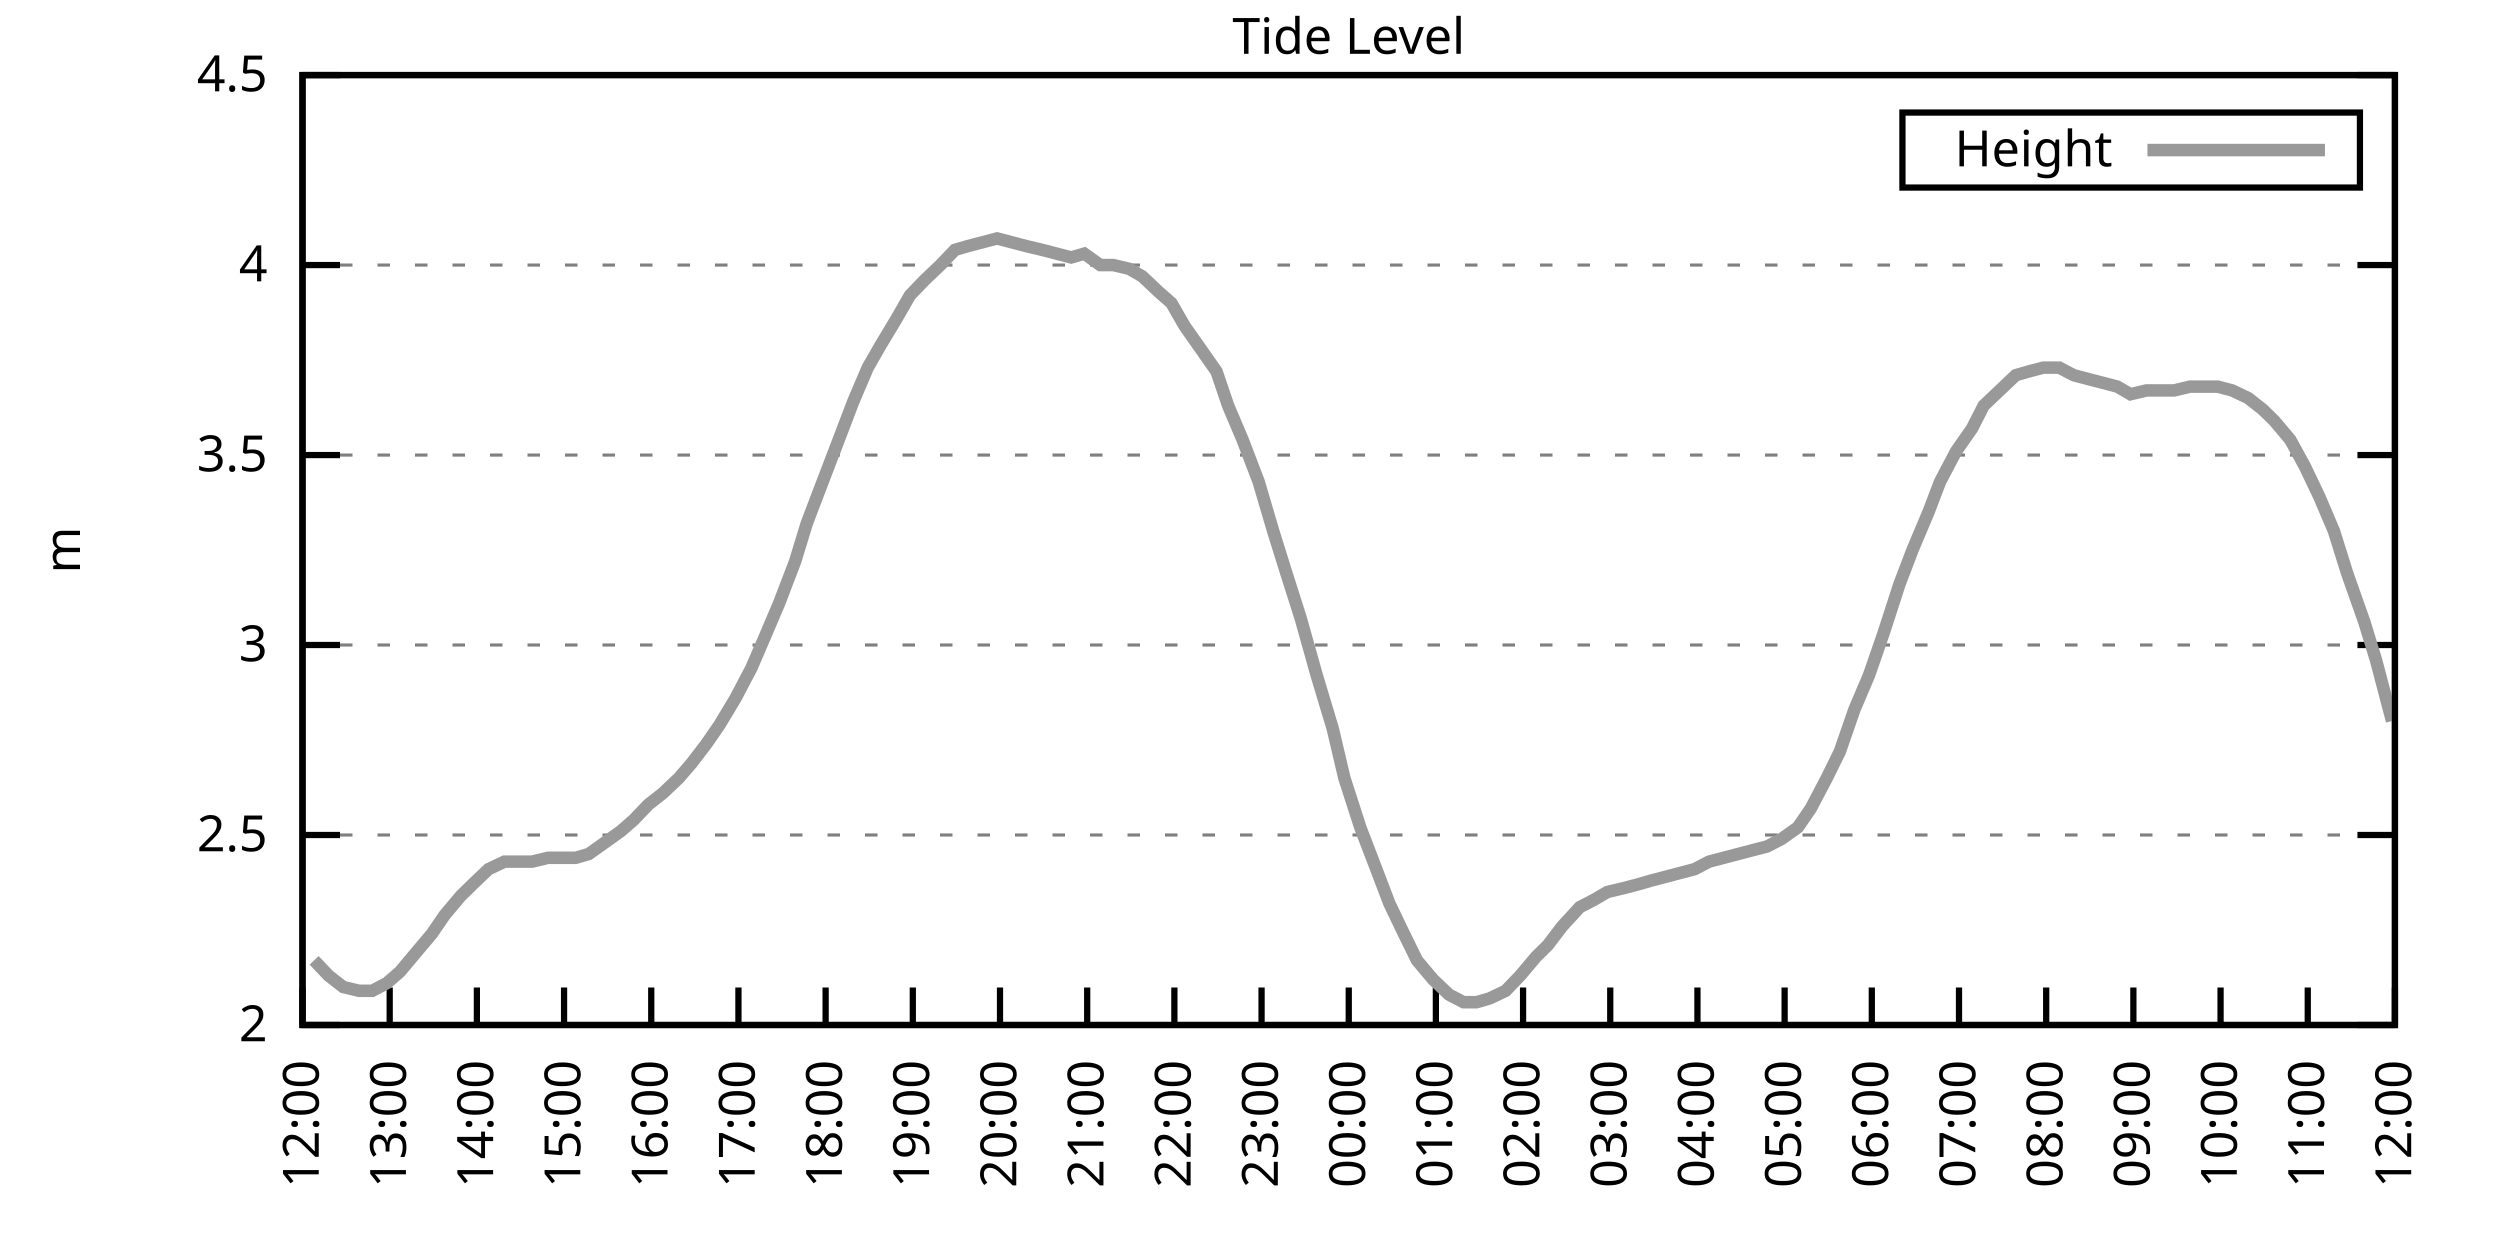
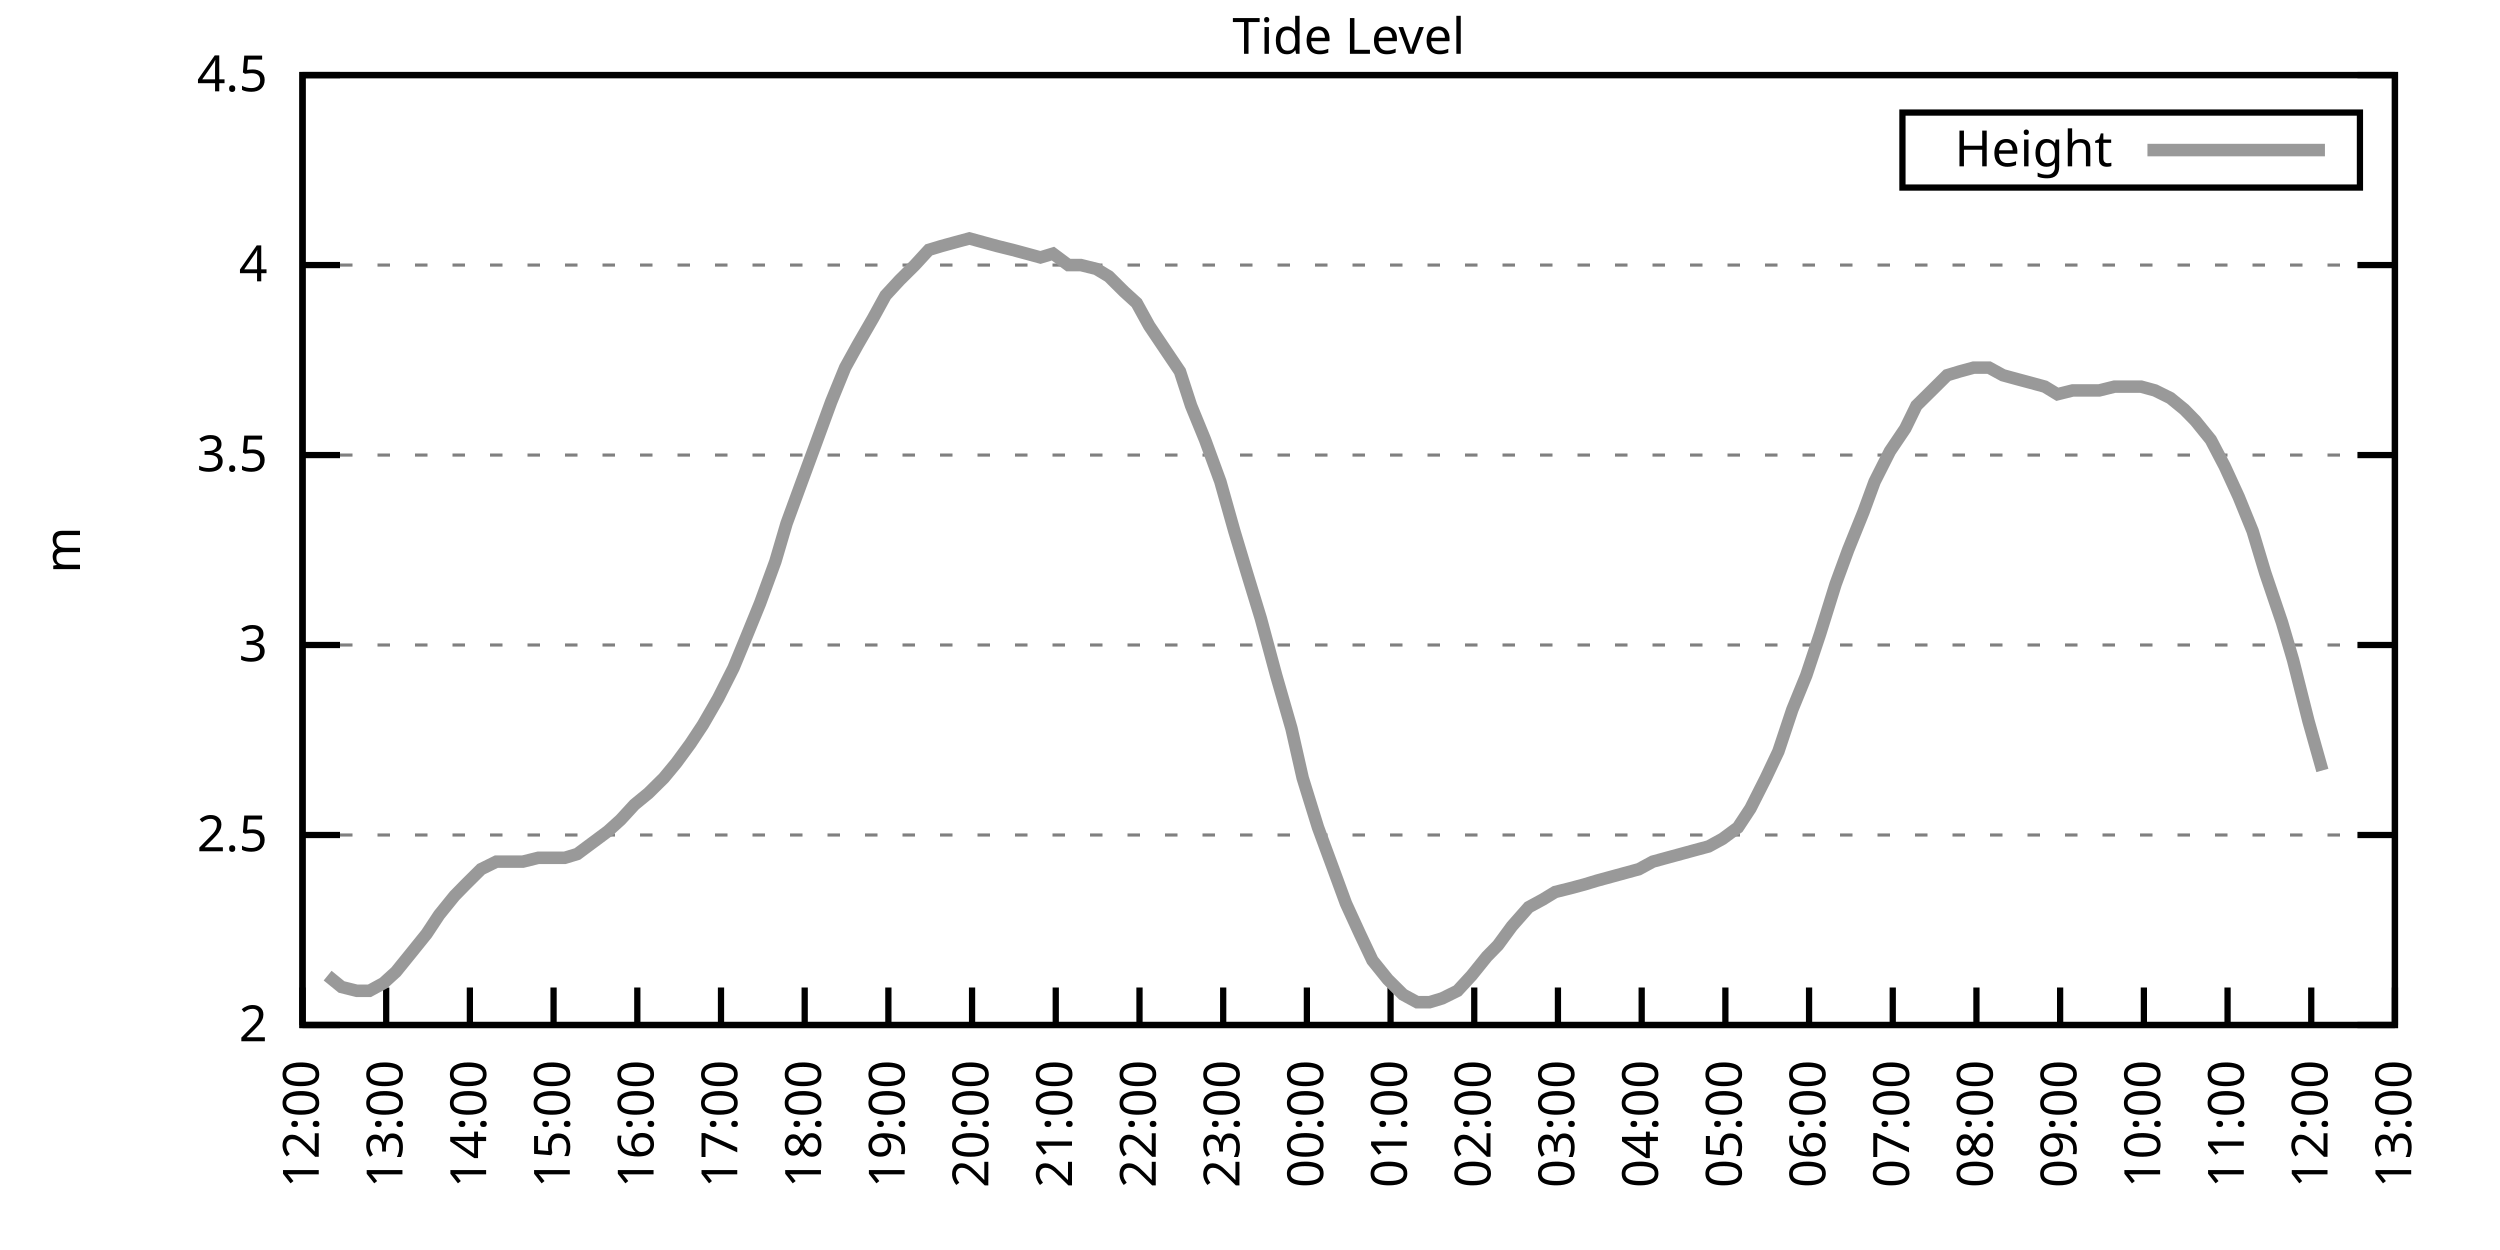
<svg xmlns="http://www.w3.org/2000/svg" xmlns:xlink="http://www.w3.org/1999/xlink" width="400" height="200" viewBox="0 0 400 200">
  <g id="gnuplot_canvas">
    <rect x="0" y="0" width="400" height="200" fill="none" />
    <defs>
      <circle id="gpDot" r="0.5" stroke-width="0.5" stroke="currentColor" />
      <path id="gpPt0" stroke-width="0.333" stroke="currentColor" d="M-1,0 h2 M0,-1 v2" />
      <path id="gpPt1" stroke-width="0.333" stroke="currentColor" d="M-1,-1 L1,1 M1,-1 L-1,1" />
      <path id="gpPt2" stroke-width="0.333" stroke="currentColor" d="M-1,0 L1,0 M0,-1 L0,1 M-1,-1 L1,1 M-1,1 L1,-1" />
      <rect id="gpPt3" stroke-width="0.333" stroke="currentColor" x="-1" y="-1" width="2" height="2" />
      <rect id="gpPt4" stroke-width="0.333" stroke="currentColor" fill="currentColor" x="-1" y="-1" width="2" height="2" />
      <circle id="gpPt5" stroke-width="0.333" stroke="currentColor" cx="0" cy="0" r="1" />
      <use xlink:href="#gpPt5" id="gpPt6" fill="currentColor" stroke="none" />
      <path id="gpPt7" stroke-width="0.333" stroke="currentColor" d="M0,-1.33 L-1.33,0.67 L1.33,0.67 z" />
      <use xlink:href="#gpPt7" id="gpPt8" fill="currentColor" stroke="none" />
      <use xlink:href="#gpPt7" id="gpPt9" stroke="currentColor" transform="rotate(180)" />
      <use xlink:href="#gpPt9" id="gpPt10" fill="currentColor" stroke="none" />
      <use xlink:href="#gpPt3" id="gpPt11" stroke="currentColor" transform="rotate(45)" />
      <use xlink:href="#gpPt11" id="gpPt12" fill="currentColor" stroke="none" />
      <path id="gpPt13" stroke-width="0.333" stroke="currentColor" d="M0,1.330 L1.265,0.411 L0.782,-1.067 L-0.782,-1.076 L-1.265,0.411 z" />
      <use xlink:href="#gpPt13" id="gpPt14" fill="currentColor" stroke="none" />
      <filter id="textbox" filterUnits="objectBoundingBox" x="0" y="0" height="1" width="1">
        <feFlood flood-color="white" flood-opacity="1" result="bgnd" />
        <feComposite in="SourceGraphic" in2="bgnd" operator="atop" />
      </filter>
      <filter id="greybox" filterUnits="objectBoundingBox" x="0" y="0" height="1" width="1">
        <feFlood flood-color="lightgrey" flood-opacity="1" result="grey" />
        <feComposite in="SourceGraphic" in2="grey" operator="atop" />
      </filter>
    </defs>
    <g fill="none" color="white" stroke="currentColor" stroke-width="1.00" stroke-linecap="butt" stroke-linejoin="miter">
</g>
    <g fill="none" color="black" stroke="currentColor" stroke-width="1.00" stroke-linecap="butt" stroke-linejoin="miter">
      <g stroke="none" shape-rendering="crispEdges">
        <polygon fill="rgb(255, 255, 255)" points="48.40,164.00 383.18,164.00 383.18,12.02 48.40,12.02 " />
      </g>
    </g>
    <g fill="none" color="black" stroke="currentColor" stroke-width="1.00" stroke-linecap="butt" stroke-linejoin="miter">
</g>
    <g fill="none" color="black" stroke="black" stroke-width="0.50" stroke-linecap="butt" stroke-linejoin="miter">
</g>
    <g fill="none" color="gray" stroke="currentColor" stroke-width="0.50" stroke-linecap="butt" stroke-linejoin="miter">
      <path stroke="gray" stroke-dasharray="2,4" class="gridline" d="M48.40,164.00 L383.19,164.00  " />
    </g>
    <g fill="none" color="gray" stroke="gray" stroke-width="1.00" stroke-linecap="butt" stroke-linejoin="miter">
</g>
    <g fill="none" color="black" stroke="currentColor" stroke-width="1.00" stroke-linecap="butt" stroke-linejoin="miter">
      <path stroke="black" d="M48.40,164.00 L54.40,164.00 M383.19,164.00 L377.19,164.00  " />
      <g transform="translate(42.80,166.60)" stroke="none" fill="black" font-family="Sans" font-size="8.00" text-anchor="end">
        <text>
          <tspan font-family="Sans"> 2</tspan>
        </text>
      </g>
    </g>
    <g fill="none" color="black" stroke="currentColor" stroke-width="1.00" stroke-linecap="butt" stroke-linejoin="miter">
</g>
    <g fill="none" color="black" stroke="black" stroke-width="0.50" stroke-linecap="butt" stroke-linejoin="miter">
</g>
    <g fill="none" color="gray" stroke="currentColor" stroke-width="0.50" stroke-linecap="butt" stroke-linejoin="miter">
      <path stroke="gray" stroke-dasharray="2,4" class="gridline" d="M48.40,133.60 L383.19,133.60  " />
    </g>
    <g fill="none" color="gray" stroke="gray" stroke-width="1.00" stroke-linecap="butt" stroke-linejoin="miter">
</g>
    <g fill="none" color="black" stroke="currentColor" stroke-width="1.00" stroke-linecap="butt" stroke-linejoin="miter">
      <path stroke="black" d="M48.40,133.60 L54.40,133.60 M383.19,133.60 L377.19,133.60  " />
      <g transform="translate(42.80,136.20)" stroke="none" fill="black" font-family="Sans" font-size="8.00" text-anchor="end">
        <text>
          <tspan font-family="Sans"> 2.5</tspan>
        </text>
      </g>
    </g>
    <g fill="none" color="black" stroke="currentColor" stroke-width="1.00" stroke-linecap="butt" stroke-linejoin="miter">
</g>
    <g fill="none" color="black" stroke="black" stroke-width="0.50" stroke-linecap="butt" stroke-linejoin="miter">
</g>
    <g fill="none" color="gray" stroke="currentColor" stroke-width="0.50" stroke-linecap="butt" stroke-linejoin="miter">
      <path stroke="gray" stroke-dasharray="2,4" class="gridline" d="M48.40,103.20 L383.19,103.20  " />
    </g>
    <g fill="none" color="gray" stroke="gray" stroke-width="1.00" stroke-linecap="butt" stroke-linejoin="miter">
</g>
    <g fill="none" color="black" stroke="currentColor" stroke-width="1.00" stroke-linecap="butt" stroke-linejoin="miter">
      <path stroke="black" d="M48.40,103.20 L54.40,103.20 M383.19,103.20 L377.19,103.20  " />
      <g transform="translate(42.80,105.80)" stroke="none" fill="black" font-family="Sans" font-size="8.00" text-anchor="end">
        <text>
          <tspan font-family="Sans"> 3</tspan>
        </text>
      </g>
    </g>
    <g fill="none" color="black" stroke="currentColor" stroke-width="1.00" stroke-linecap="butt" stroke-linejoin="miter">
</g>
    <g fill="none" color="black" stroke="black" stroke-width="0.50" stroke-linecap="butt" stroke-linejoin="miter">
</g>
    <g fill="none" color="gray" stroke="currentColor" stroke-width="0.50" stroke-linecap="butt" stroke-linejoin="miter">
      <path stroke="gray" stroke-dasharray="2,4" class="gridline" d="M48.40,72.81 L383.19,72.81  " />
    </g>
    <g fill="none" color="gray" stroke="gray" stroke-width="1.00" stroke-linecap="butt" stroke-linejoin="miter">
</g>
    <g fill="none" color="black" stroke="currentColor" stroke-width="1.00" stroke-linecap="butt" stroke-linejoin="miter">
      <path stroke="black" d="M48.40,72.81 L54.40,72.81 M383.19,72.81 L377.19,72.81  " />
      <g transform="translate(42.80,75.41)" stroke="none" fill="black" font-family="Sans" font-size="8.00" text-anchor="end">
        <text>
          <tspan font-family="Sans"> 3.5</tspan>
        </text>
      </g>
    </g>
    <g fill="none" color="black" stroke="currentColor" stroke-width="1.00" stroke-linecap="butt" stroke-linejoin="miter">
</g>
    <g fill="none" color="black" stroke="black" stroke-width="0.50" stroke-linecap="butt" stroke-linejoin="miter">
</g>
    <g fill="none" color="gray" stroke="currentColor" stroke-width="0.50" stroke-linecap="butt" stroke-linejoin="miter">
      <path stroke="gray" stroke-dasharray="2,4" class="gridline" d="M48.40,42.41 L383.19,42.41  " />
    </g>
    <g fill="none" color="gray" stroke="gray" stroke-width="1.00" stroke-linecap="butt" stroke-linejoin="miter">
</g>
    <g fill="none" color="black" stroke="currentColor" stroke-width="1.00" stroke-linecap="butt" stroke-linejoin="miter">
      <path stroke="black" d="M48.40,42.41 L54.40,42.41 M383.19,42.41 L377.19,42.41  " />
      <g transform="translate(42.80,45.01)" stroke="none" fill="black" font-family="Sans" font-size="8.00" text-anchor="end">
        <text>
          <tspan font-family="Sans"> 4</tspan>
        </text>
      </g>
    </g>
    <g fill="none" color="black" stroke="currentColor" stroke-width="1.00" stroke-linecap="butt" stroke-linejoin="miter">
</g>
    <g fill="none" color="black" stroke="black" stroke-width="0.50" stroke-linecap="butt" stroke-linejoin="miter">
</g>
    <g fill="none" color="gray" stroke="currentColor" stroke-width="0.50" stroke-linecap="butt" stroke-linejoin="miter">
      <path stroke="gray" stroke-dasharray="2,4" class="gridline" d="M48.40,12.01 L383.19,12.01  " />
    </g>
    <g fill="none" color="gray" stroke="gray" stroke-width="1.00" stroke-linecap="butt" stroke-linejoin="miter">
</g>
    <g fill="none" color="black" stroke="currentColor" stroke-width="1.00" stroke-linecap="butt" stroke-linejoin="miter">
      <path stroke="black" d="M48.40,12.01 L54.40,12.01 M383.19,12.01 L377.19,12.01  " />
      <g transform="translate(42.80,14.61)" stroke="none" fill="black" font-family="Sans" font-size="8.00" text-anchor="end">
        <text>
          <tspan font-family="Sans"> 4.5</tspan>
        </text>
      </g>
    </g>
    <g fill="none" color="black" stroke="currentColor" stroke-width="1.00" stroke-linecap="butt" stroke-linejoin="miter">
      <path stroke="black" d="M48.40,164.00 L48.40,158.00  " />
      <g transform="translate(51.00,169.60) rotate(270.00)" stroke="none" fill="black" font-family="Sans" font-size="8.00" text-anchor="end">
        <text>
          <tspan font-family="Sans">12:00</tspan>
        </text>
      </g>
    </g>
    <g fill="none" color="black" stroke="currentColor" stroke-width="1.00" stroke-linecap="butt" stroke-linejoin="miter">
-       <path stroke="black" d="M62.35,164.00 L62.35,158.00  " />
-       <g transform="translate(64.95,169.60) rotate(270.00)" stroke="none" fill="black" font-family="Sans" font-size="8.00" text-anchor="end">
+       <path stroke="black" d="M61.79,164.00 L61.79,158.00  " />
+       <g transform="translate(64.39,169.60) rotate(270.00)" stroke="none" fill="black" font-family="Sans" font-size="8.00" text-anchor="end">
        <text>
          <tspan font-family="Sans">13:00</tspan>
        </text>
      </g>
    </g>
    <g fill="none" color="black" stroke="currentColor" stroke-width="1.00" stroke-linecap="butt" stroke-linejoin="miter">
-       <path stroke="black" d="M76.30,164.00 L76.30,158.00  " />
-       <g transform="translate(78.90,169.60) rotate(270.00)" stroke="none" fill="black" font-family="Sans" font-size="8.00" text-anchor="end">
+       <path stroke="black" d="M75.18,164.00 L75.18,158.00  " />
+       <g transform="translate(77.78,169.60) rotate(270.00)" stroke="none" fill="black" font-family="Sans" font-size="8.00" text-anchor="end">
        <text>
          <tspan font-family="Sans">14:00</tspan>
        </text>
      </g>
    </g>
    <g fill="none" color="black" stroke="currentColor" stroke-width="1.00" stroke-linecap="butt" stroke-linejoin="miter">
-       <path stroke="black" d="M90.25,164.00 L90.25,158.00  " />
-       <g transform="translate(92.85,169.60) rotate(270.00)" stroke="none" fill="black" font-family="Sans" font-size="8.00" text-anchor="end">
+       <path stroke="black" d="M88.57,164.00 L88.57,158.00  " />
+       <g transform="translate(91.17,169.60) rotate(270.00)" stroke="none" fill="black" font-family="Sans" font-size="8.00" text-anchor="end">
        <text>
          <tspan font-family="Sans">15:00</tspan>
        </text>
      </g>
    </g>
    <g fill="none" color="black" stroke="currentColor" stroke-width="1.00" stroke-linecap="butt" stroke-linejoin="miter">
-       <path stroke="black" d="M104.20,164.00 L104.20,158.00  " />
-       <g transform="translate(106.80,169.60) rotate(270.00)" stroke="none" fill="black" font-family="Sans" font-size="8.00" text-anchor="end">
+       <path stroke="black" d="M101.97,164.00 L101.97,158.00  " />
+       <g transform="translate(104.57,169.60) rotate(270.00)" stroke="none" fill="black" font-family="Sans" font-size="8.00" text-anchor="end">
        <text>
          <tspan font-family="Sans">16:00</tspan>
        </text>
      </g>
    </g>
    <g fill="none" color="black" stroke="currentColor" stroke-width="1.00" stroke-linecap="butt" stroke-linejoin="miter">
-       <path stroke="black" d="M118.15,164.00 L118.15,158.00  " />
-       <g transform="translate(120.75,169.60) rotate(270.00)" stroke="none" fill="black" font-family="Sans" font-size="8.00" text-anchor="end">
+       <path stroke="black" d="M115.36,164.00 L115.36,158.00  " />
+       <g transform="translate(117.96,169.60) rotate(270.00)" stroke="none" fill="black" font-family="Sans" font-size="8.00" text-anchor="end">
        <text>
          <tspan font-family="Sans">17:00</tspan>
        </text>
      </g>
    </g>
    <g fill="none" color="black" stroke="currentColor" stroke-width="1.00" stroke-linecap="butt" stroke-linejoin="miter">
-       <path stroke="black" d="M132.10,164.00 L132.10,158.00  " />
-       <g transform="translate(134.70,169.60) rotate(270.00)" stroke="none" fill="black" font-family="Sans" font-size="8.00" text-anchor="end">
+       <path stroke="black" d="M128.75,164.00 L128.75,158.00  " />
+       <g transform="translate(131.35,169.60) rotate(270.00)" stroke="none" fill="black" font-family="Sans" font-size="8.00" text-anchor="end">
        <text>
          <tspan font-family="Sans">18:00</tspan>
        </text>
      </g>
    </g>
    <g fill="none" color="black" stroke="currentColor" stroke-width="1.00" stroke-linecap="butt" stroke-linejoin="miter">
-       <path stroke="black" d="M146.05,164.00 L146.05,158.00  " />
-       <g transform="translate(148.65,169.60) rotate(270.00)" stroke="none" fill="black" font-family="Sans" font-size="8.00" text-anchor="end">
+       <path stroke="black" d="M142.14,164.00 L142.14,158.00  " />
+       <g transform="translate(144.74,169.60) rotate(270.00)" stroke="none" fill="black" font-family="Sans" font-size="8.00" text-anchor="end">
        <text>
          <tspan font-family="Sans">19:00</tspan>
        </text>
      </g>
    </g>
    <g fill="none" color="black" stroke="currentColor" stroke-width="1.00" stroke-linecap="butt" stroke-linejoin="miter">
-       <path stroke="black" d="M160.00,164.00 L160.00,158.00  " />
-       <g transform="translate(162.60,169.60) rotate(270.00)" stroke="none" fill="black" font-family="Sans" font-size="8.00" text-anchor="end">
+       <path stroke="black" d="M155.53,164.00 L155.53,158.00  " />
+       <g transform="translate(158.13,169.60) rotate(270.00)" stroke="none" fill="black" font-family="Sans" font-size="8.00" text-anchor="end">
        <text>
          <tspan font-family="Sans">20:00</tspan>
        </text>
      </g>
    </g>
    <g fill="none" color="black" stroke="currentColor" stroke-width="1.00" stroke-linecap="butt" stroke-linejoin="miter">
-       <path stroke="black" d="M173.95,164.00 L173.95,158.00  " />
-       <g transform="translate(176.55,169.60) rotate(270.00)" stroke="none" fill="black" font-family="Sans" font-size="8.00" text-anchor="end">
+       <path stroke="black" d="M168.92,164.00 L168.92,158.00  " />
+       <g transform="translate(171.52,169.60) rotate(270.00)" stroke="none" fill="black" font-family="Sans" font-size="8.00" text-anchor="end">
        <text>
          <tspan font-family="Sans">21:00</tspan>
        </text>
      </g>
    </g>
    <g fill="none" color="black" stroke="currentColor" stroke-width="1.00" stroke-linecap="butt" stroke-linejoin="miter">
-       <path stroke="black" d="M187.90,164.00 L187.90,158.00  " />
-       <g transform="translate(190.50,169.60) rotate(270.00)" stroke="none" fill="black" font-family="Sans" font-size="8.00" text-anchor="end">
+       <path stroke="black" d="M182.32,164.00 L182.32,158.00  " />
+       <g transform="translate(184.92,169.60) rotate(270.00)" stroke="none" fill="black" font-family="Sans" font-size="8.00" text-anchor="end">
        <text>
          <tspan font-family="Sans">22:00</tspan>
        </text>
      </g>
    </g>
    <g fill="none" color="black" stroke="currentColor" stroke-width="1.00" stroke-linecap="butt" stroke-linejoin="miter">
-       <path stroke="black" d="M201.85,164.00 L201.85,158.00  " />
-       <g transform="translate(204.45,169.60) rotate(270.00)" stroke="none" fill="black" font-family="Sans" font-size="8.00" text-anchor="end">
+       <path stroke="black" d="M195.71,164.00 L195.71,158.00  " />
+       <g transform="translate(198.31,169.60) rotate(270.00)" stroke="none" fill="black" font-family="Sans" font-size="8.00" text-anchor="end">
        <text>
          <tspan font-family="Sans">23:00</tspan>
        </text>
      </g>
    </g>
    <g fill="none" color="black" stroke="currentColor" stroke-width="1.00" stroke-linecap="butt" stroke-linejoin="miter">
-       <path stroke="black" d="M215.80,164.00 L215.80,158.00  " />
-       <g transform="translate(218.40,169.60) rotate(270.00)" stroke="none" fill="black" font-family="Sans" font-size="8.00" text-anchor="end">
+       <path stroke="black" d="M209.10,164.00 L209.10,158.00  " />
+       <g transform="translate(211.70,169.60) rotate(270.00)" stroke="none" fill="black" font-family="Sans" font-size="8.00" text-anchor="end">
        <text>
          <tspan font-family="Sans">00:00</tspan>
        </text>
      </g>
    </g>
    <g fill="none" color="black" stroke="currentColor" stroke-width="1.00" stroke-linecap="butt" stroke-linejoin="miter">
-       <path stroke="black" d="M229.74,164.00 L229.74,158.00  " />
-       <g transform="translate(232.34,169.60) rotate(270.00)" stroke="none" fill="black" font-family="Sans" font-size="8.00" text-anchor="end">
+       <path stroke="black" d="M222.49,164.00 L222.49,158.00  " />
+       <g transform="translate(225.09,169.60) rotate(270.00)" stroke="none" fill="black" font-family="Sans" font-size="8.00" text-anchor="end">
        <text>
          <tspan font-family="Sans">01:00</tspan>
        </text>
      </g>
    </g>
    <g fill="none" color="black" stroke="currentColor" stroke-width="1.00" stroke-linecap="butt" stroke-linejoin="miter">
-       <path stroke="black" d="M243.69,164.00 L243.69,158.00  " />
-       <g transform="translate(246.29,169.60) rotate(270.00)" stroke="none" fill="black" font-family="Sans" font-size="8.00" text-anchor="end">
+       <path stroke="black" d="M235.88,164.00 L235.88,158.00  " />
+       <g transform="translate(238.48,169.60) rotate(270.00)" stroke="none" fill="black" font-family="Sans" font-size="8.00" text-anchor="end">
        <text>
          <tspan font-family="Sans">02:00</tspan>
        </text>
      </g>
    </g>
    <g fill="none" color="black" stroke="currentColor" stroke-width="1.00" stroke-linecap="butt" stroke-linejoin="miter">
-       <path stroke="black" d="M257.64,164.00 L257.64,158.00  " />
-       <g transform="translate(260.24,169.60) rotate(270.00)" stroke="none" fill="black" font-family="Sans" font-size="8.00" text-anchor="end">
+       <path stroke="black" d="M249.27,164.00 L249.27,158.00  " />
+       <g transform="translate(251.87,169.60) rotate(270.00)" stroke="none" fill="black" font-family="Sans" font-size="8.00" text-anchor="end">
        <text>
          <tspan font-family="Sans">03:00</tspan>
        </text>
      </g>
    </g>
    <g fill="none" color="black" stroke="currentColor" stroke-width="1.00" stroke-linecap="butt" stroke-linejoin="miter">
-       <path stroke="black" d="M271.59,164.00 L271.59,158.00  " />
-       <g transform="translate(274.19,169.60) rotate(270.00)" stroke="none" fill="black" font-family="Sans" font-size="8.00" text-anchor="end">
+       <path stroke="black" d="M262.67,164.00 L262.67,158.00  " />
+       <g transform="translate(265.27,169.60) rotate(270.00)" stroke="none" fill="black" font-family="Sans" font-size="8.00" text-anchor="end">
        <text>
          <tspan font-family="Sans">04:00</tspan>
        </text>
      </g>
    </g>
    <g fill="none" color="black" stroke="currentColor" stroke-width="1.00" stroke-linecap="butt" stroke-linejoin="miter">
-       <path stroke="black" d="M285.54,164.00 L285.54,158.00  " />
-       <g transform="translate(288.14,169.60) rotate(270.00)" stroke="none" fill="black" font-family="Sans" font-size="8.00" text-anchor="end">
+       <path stroke="black" d="M276.06,164.00 L276.06,158.00  " />
+       <g transform="translate(278.66,169.60) rotate(270.00)" stroke="none" fill="black" font-family="Sans" font-size="8.00" text-anchor="end">
        <text>
          <tspan font-family="Sans">05:00</tspan>
        </text>
      </g>
    </g>
    <g fill="none" color="black" stroke="currentColor" stroke-width="1.00" stroke-linecap="butt" stroke-linejoin="miter">
-       <path stroke="black" d="M299.49,164.00 L299.49,158.00  " />
-       <g transform="translate(302.09,169.60) rotate(270.00)" stroke="none" fill="black" font-family="Sans" font-size="8.00" text-anchor="end">
+       <path stroke="black" d="M289.45,164.00 L289.45,158.00  " />
+       <g transform="translate(292.05,169.60) rotate(270.00)" stroke="none" fill="black" font-family="Sans" font-size="8.00" text-anchor="end">
        <text>
          <tspan font-family="Sans">06:00</tspan>
        </text>
      </g>
    </g>
    <g fill="none" color="black" stroke="currentColor" stroke-width="1.00" stroke-linecap="butt" stroke-linejoin="miter">
-       <path stroke="black" d="M313.44,164.00 L313.44,158.00  " />
-       <g transform="translate(316.04,169.60) rotate(270.00)" stroke="none" fill="black" font-family="Sans" font-size="8.00" text-anchor="end">
+       <path stroke="black" d="M302.84,164.00 L302.84,158.00  " />
+       <g transform="translate(305.44,169.60) rotate(270.00)" stroke="none" fill="black" font-family="Sans" font-size="8.00" text-anchor="end">
        <text>
          <tspan font-family="Sans">07:00</tspan>
        </text>
      </g>
    </g>
    <g fill="none" color="black" stroke="currentColor" stroke-width="1.00" stroke-linecap="butt" stroke-linejoin="miter">
-       <path stroke="black" d="M327.39,164.00 L327.39,158.00  " />
-       <g transform="translate(329.99,169.60) rotate(270.00)" stroke="none" fill="black" font-family="Sans" font-size="8.00" text-anchor="end">
+       <path stroke="black" d="M316.23,164.00 L316.23,158.00  " />
+       <g transform="translate(318.83,169.60) rotate(270.00)" stroke="none" fill="black" font-family="Sans" font-size="8.00" text-anchor="end">
        <text>
          <tspan font-family="Sans">08:00</tspan>
        </text>
      </g>
    </g>
    <g fill="none" color="black" stroke="currentColor" stroke-width="1.00" stroke-linecap="butt" stroke-linejoin="miter">
-       <path stroke="black" d="M341.34,164.00 L341.34,158.00  " />
-       <g transform="translate(343.94,169.60) rotate(270.00)" stroke="none" fill="black" font-family="Sans" font-size="8.00" text-anchor="end">
+       <path stroke="black" d="M329.62,164.00 L329.62,158.00  " />
+       <g transform="translate(332.22,169.60) rotate(270.00)" stroke="none" fill="black" font-family="Sans" font-size="8.00" text-anchor="end">
        <text>
          <tspan font-family="Sans">09:00</tspan>
        </text>
      </g>
    </g>
    <g fill="none" color="black" stroke="currentColor" stroke-width="1.00" stroke-linecap="butt" stroke-linejoin="miter">
-       <path stroke="black" d="M355.29,164.00 L355.29,158.00  " />
-       <g transform="translate(357.89,169.60) rotate(270.00)" stroke="none" fill="black" font-family="Sans" font-size="8.00" text-anchor="end">
+       <path stroke="black" d="M343.02,164.00 L343.02,158.00  " />
+       <g transform="translate(345.62,169.60) rotate(270.00)" stroke="none" fill="black" font-family="Sans" font-size="8.00" text-anchor="end">
        <text>
          <tspan font-family="Sans">10:00</tspan>
        </text>
      </g>
    </g>
    <g fill="none" color="black" stroke="currentColor" stroke-width="1.00" stroke-linecap="butt" stroke-linejoin="miter">
-       <path stroke="black" d="M369.24,164.00 L369.24,158.00  " />
-       <g transform="translate(371.84,169.60) rotate(270.00)" stroke="none" fill="black" font-family="Sans" font-size="8.00" text-anchor="end">
+       <path stroke="black" d="M356.41,164.00 L356.41,158.00  " />
+       <g transform="translate(359.01,169.60) rotate(270.00)" stroke="none" fill="black" font-family="Sans" font-size="8.00" text-anchor="end">
        <text>
          <tspan font-family="Sans">11:00</tspan>
+         </text>
+       </g>
+     </g>
+     <g fill="none" color="black" stroke="currentColor" stroke-width="1.00" stroke-linecap="butt" stroke-linejoin="miter">
+       <path stroke="black" d="M369.80,164.00 L369.80,158.00  " />
+       <g transform="translate(372.40,169.60) rotate(270.00)" stroke="none" fill="black" font-family="Sans" font-size="8.00" text-anchor="end">
+         <text>
+           <tspan font-family="Sans">12:00</tspan>
        </text>
      </g>
    </g>
    <g fill="none" color="black" stroke="currentColor" stroke-width="1.00" stroke-linecap="butt" stroke-linejoin="miter">
      <path stroke="black" d="M383.19,164.00 L383.19,158.00  " />
      <g transform="translate(385.79,169.60) rotate(270.00)" stroke="none" fill="black" font-family="Sans" font-size="8.00" text-anchor="end">
        <text>
-           <tspan font-family="Sans">12:00</tspan>
+           <tspan font-family="Sans">13:00</tspan>
        </text>
      </g>
    </g>
    <g fill="none" color="black" stroke="currentColor" stroke-width="1.00" stroke-linecap="butt" stroke-linejoin="miter">
</g>
    <g fill="none" color="black" stroke="currentColor" stroke-width="1.00" stroke-linecap="butt" stroke-linejoin="miter">
      <path stroke="black" d="M48.40,12.01 L48.40,164.00 L383.19,164.00 L383.19,12.01 L48.40,12.01 Z  " />
    </g>
    <g fill="none" color="black" stroke="currentColor" stroke-width="1.00" stroke-linecap="butt" stroke-linejoin="miter">
</g>
    <g fill="none" color="black" stroke="currentColor" stroke-width="1.00" stroke-linecap="butt" stroke-linejoin="miter">
      <path stroke="black" d="M304.39,30.01 L304.39,18.01 L377.59,18.01 L377.59,30.01 L304.39,30.01 Z  " />
    </g>
    <g id="Tide_level_plot_1">
      <g fill="none" color="white" stroke="black" stroke-width="2.00" stroke-linecap="butt" stroke-linejoin="miter">
</g>
      <g fill="none" color="black" stroke="currentColor" stroke-width="2.00" stroke-linecap="butt" stroke-linejoin="miter">
        <g transform="translate(337.99,26.61)" stroke="none" fill="black" font-family="Sans" font-size="8.00" text-anchor="end">
          <text>
            <tspan font-family="Sans">Height</tspan>
          </text>
        </g>
      </g>
      <g fill="none" color="black" stroke="currentColor" stroke-width="2.00" stroke-linecap="butt" stroke-linejoin="miter">
-         <path stroke="rgb(153, 153, 153)" d="M343.59,24.01 L371.99,24.01 M50.26,153.66 L52.58,156.10 L54.91,157.92 L57.47,158.53 L59.56,158.53 L61.88,157.31   L63.98,155.49 L66.53,152.45 L69.09,149.41 L71.18,146.37 L73.74,143.33 L75.60,141.51 L78.16,139.07 L80.72,137.86   L82.81,137.86 L85.13,137.86 L87.69,137.25 L90.02,137.25 L92.11,137.25 L94.20,136.64 L96.76,134.82 L99.32,132.99   L101.41,131.17 L103.73,128.74 L106.06,126.91 L108.62,124.48 L110.71,122.05 L113.03,119.01 L115.13,115.97 L117.68,111.72   L120.24,106.85 L122.33,101.99 L124.66,96.52 L127.22,89.83 L129.08,83.75 L131.63,77.06 L133.96,70.98 L136.51,64.29   L138.84,58.82 L140.93,55.18 L143.49,50.92 L145.58,47.27 L147.91,44.84 L150.46,42.41 L152.79,39.98 L154.88,39.37   L157.21,38.76 L159.53,38.15 L161.86,38.76 L164.18,39.37 L166.74,39.98 L169.06,40.58 L171.39,41.19 L173.48,40.58   L176.04,42.41 L178.13,42.41 L180.69,43.02 L182.78,44.23 L185.34,46.66 L187.43,48.49 L189.52,52.14 L192.08,55.78   L194.64,59.43 L196.50,64.90 L198.82,70.37 L201.38,77.06 L203.71,84.97 L205.80,91.65 L208.12,98.95 L210.68,108.07   L213.24,116.58 L215.10,124.48 L217.65,132.39 L220.21,139.07 L222.30,144.55 L224.63,149.41 L226.72,153.66 L229.28,156.70   L231.84,159.14 L234.16,160.35 L236.25,160.35 L238.35,159.74 L240.90,158.53 L243.23,156.10 L245.79,153.06 L247.65,151.23   L249.97,148.19 L252.76,145.15 L255.09,143.94 L257.18,142.72 L259.74,142.11 L262.06,141.51 L264.15,140.90 L266.48,140.29   L268.80,139.68 L271.13,139.07 L273.45,137.86 L275.78,137.25 L278.10,136.64 L280.43,136.03 L282.75,135.43 L285.08,134.21   L287.64,132.39 L289.73,129.35 L292.29,124.48 L294.38,120.23 L296.70,113.54 L299.03,108.07 L301.35,101.38 L303.91,93.48   L306.00,88.00 L308.56,81.93 L310.42,77.06 L312.98,72.20 L315.53,68.55 L317.39,64.90 L319.95,62.47 L322.51,60.04   L324.60,59.43 L326.93,58.82 L329.48,58.82 L331.81,60.04 L334.13,60.65 L336.46,61.25 L338.78,61.86 L340.88,63.08   L343.43,62.47 L345.53,62.47 L347.85,62.47 L350.41,61.86 L352.73,61.86 L354.83,61.86 L357.15,62.47 L359.71,63.69   L362.03,65.51 L363.89,67.33 L366.45,70.37 L368.78,74.63 L371.10,79.49 L373.43,84.97 L375.52,91.65 L378.31,99.56   L380.17,105.64 L382.73,115.36  " />
+         <path stroke="rgb(153, 153, 153)" d="M343.59,24.01 L371.99,24.01 M52.42,156.10 L54.65,157.92 L57.10,158.53 L59.11,158.53 L61.35,157.31 L63.35,155.49   L65.81,152.45 L68.26,149.41 L70.27,146.37 L72.73,143.33 L74.51,141.51 L76.97,139.07 L79.42,137.86 L81.43,137.86   L83.66,137.86 L86.12,137.25 L88.35,137.25 L90.36,137.25 L92.37,136.64 L94.82,134.82 L97.28,132.99 L99.29,131.17   L101.52,128.74 L103.75,126.91 L106.21,124.48 L108.22,122.05 L110.45,119.01 L112.46,115.97 L114.91,111.72 L117.37,106.85   L119.38,101.99 L121.61,96.52 L124.06,89.83 L125.85,83.75 L128.30,77.06 L130.54,70.98 L132.99,64.29 L135.22,58.82   L137.23,55.18 L139.69,50.92 L141.69,47.27 L143.93,44.84 L146.38,42.41 L148.61,39.98 L150.62,39.37 L152.85,38.76   L155.09,38.15 L157.32,38.76 L159.55,39.37 L162.01,39.98 L164.24,40.58 L166.47,41.19 L168.48,40.58 L170.93,42.41   L172.94,42.41 L175.40,43.02 L177.41,44.23 L179.86,46.66 L181.87,48.49 L183.88,52.14 L186.33,55.78 L188.79,59.43   L190.57,64.90 L192.81,70.37 L195.26,77.06 L197.49,84.97 L199.50,91.65 L201.73,98.95 L204.19,108.07 L206.64,116.58   L208.43,124.48 L210.88,132.39 L213.34,139.07 L215.35,144.55 L217.58,149.41 L219.59,153.66 L222.04,156.70 L224.50,159.14   L226.73,160.35 L228.74,160.35 L230.75,159.74 L233.20,158.53 L235.44,156.10 L237.89,153.06 L239.68,151.23 L241.91,148.19   L244.59,145.15 L246.82,143.94 L248.83,142.72 L251.28,142.11 L253.51,141.51 L255.52,140.90 L257.76,140.29 L259.99,139.68   L262.22,139.07 L264.45,137.86 L266.68,137.25 L268.92,136.64 L271.15,136.03 L273.38,135.43 L275.61,134.21 L278.07,132.39   L280.07,129.35 L282.53,124.48 L284.54,120.23 L286.77,113.54 L289.00,108.07 L291.23,101.38 L293.69,93.48 L295.70,88.00   L298.15,81.93 L299.94,77.06 L302.39,72.20 L304.85,68.55 L306.63,64.90 L309.09,62.47 L311.54,60.04 L313.55,59.43   L315.79,58.82 L318.24,58.82 L320.47,60.04 L322.70,60.65 L324.94,61.25 L327.17,61.86 L329.18,63.08 L331.63,62.47   L333.64,62.47 L335.87,62.47 L338.33,61.86 L340.56,61.86 L342.57,61.86 L344.80,62.47 L347.26,63.69 L349.49,65.51   L351.27,67.33 L353.73,70.37 L355.96,74.63 L358.19,79.49 L360.42,84.97 L362.43,91.65 L365.11,99.56 L366.90,105.64   L369.35,115.36 L371.58,123.27  " />
      </g>
    </g>
    <g fill="none" color="black" stroke="currentColor" stroke-width="2.00" stroke-linecap="butt" stroke-linejoin="miter">
</g>
    <g fill="none" color="black" stroke="black" stroke-width="1.00" stroke-linecap="butt" stroke-linejoin="miter">
</g>
    <g fill="none" color="black" stroke="currentColor" stroke-width="1.00" stroke-linecap="butt" stroke-linejoin="miter">
      <path stroke="black" d="M48.40,12.01 L48.40,164.00 L383.19,164.00 L383.19,12.01 L48.40,12.01 Z  " />
      <g transform="translate(12.80,88.01) rotate(270.00)" stroke="none" fill="black" font-family="Sans" font-size="8.00" text-anchor="middle">
        <text>
          <tspan font-family="Sans">m</tspan>
        </text>
      </g>
    </g>
    <g fill="none" color="black" stroke="currentColor" stroke-width="1.00" stroke-linecap="butt" stroke-linejoin="miter">
</g>
    <g fill="none" color="black" stroke="currentColor" stroke-width="1.00" stroke-linecap="butt" stroke-linejoin="miter">
      <g transform="translate(215.79,8.61)" stroke="none" fill="black" font-family="Sans" font-size="8.00" text-anchor="middle">
        <text>
          <tspan font-family="Sans">Tide Level</tspan>
        </text>
      </g>
    </g>
    <g fill="none" color="black" stroke="currentColor" stroke-width="1.00" stroke-linecap="butt" stroke-linejoin="miter">
</g>
  </g>
</svg>
